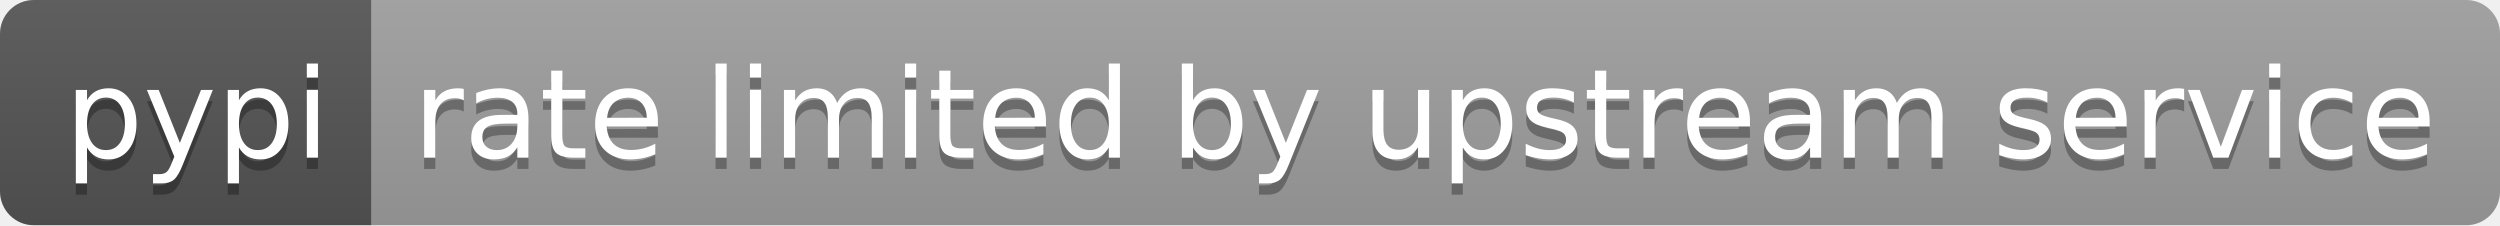
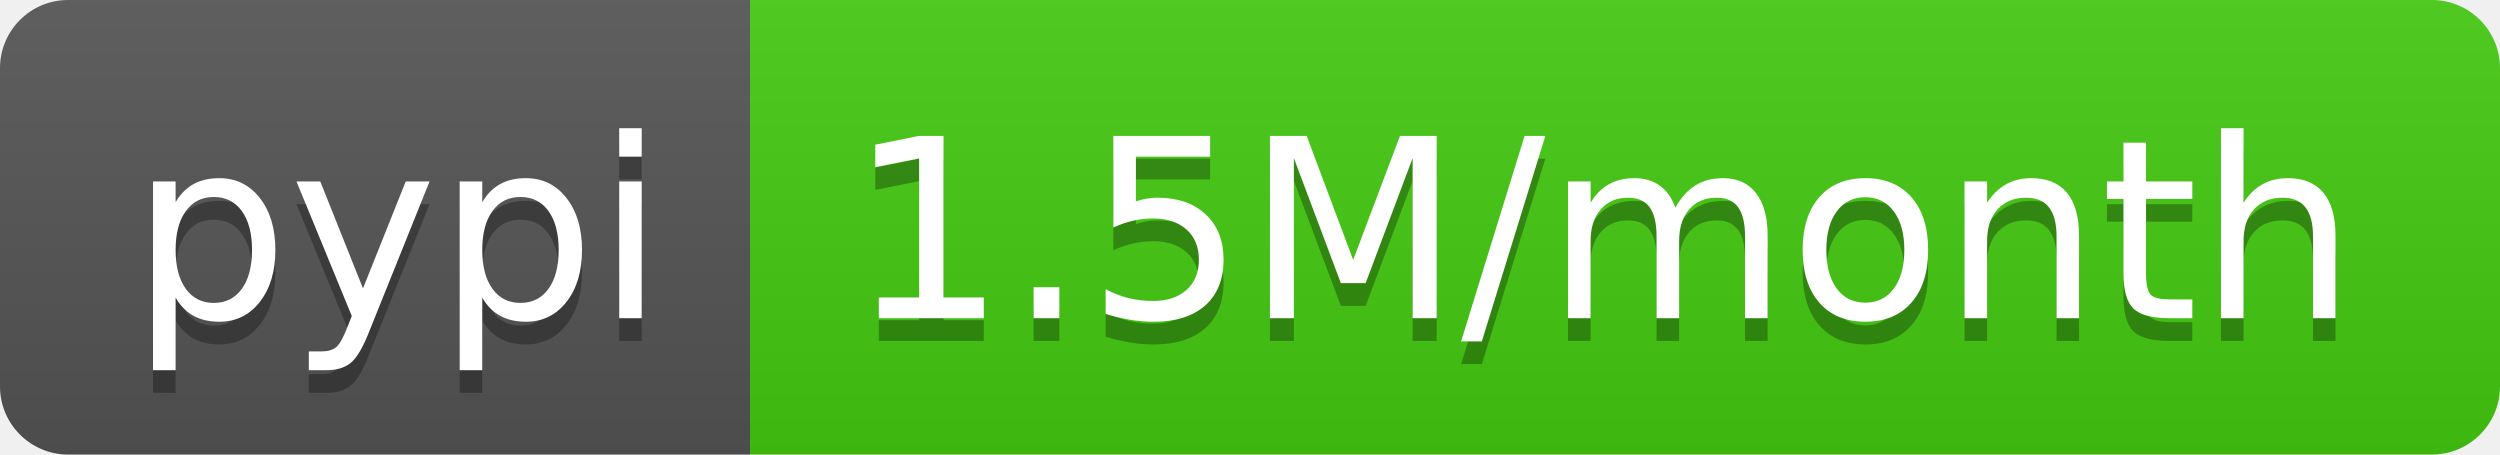
- <svg xmlns="http://www.w3.org/2000/svg" width="222" height="20" role="img" aria-label="pypi: rate limited by upstream service">
+ <svg xmlns="http://www.w3.org/2000/svg" width="110" height="20" role="img" aria-label="pypi: 1.5M/month">
  <linearGradient id="s" x2="0" y2="100%">
    <stop offset="0" stop-color="#bbb" stop-opacity=".1" />
    <stop offset="1" stop-opacity=".1" />
  </linearGradient>
  <clipPath id="r">
-     <rect width="222" height="20" rx="3" fill="#fff" />
+     <rect width="110" height="20" rx="3" fill="#fff" />
  </clipPath>
  <g clip-path="url(#r)">
    <rect width="33" height="20" fill="#555" />
-     <rect x="33" width="189" height="20" fill="#9f9f9f" />
-     <rect width="222" height="20" fill="url(#s)" />
+     <rect x="33" width="77" height="20" fill="#4c1" />
+     <rect width="110" height="20" fill="url(#s)" />
  </g>
  <g fill="#fff" text-anchor="middle" font-family="Verdana,Geneva,DejaVu Sans,sans-serif" text-rendering="geometricPrecision" font-size="110">
    <text aria-hidden="true" x="175" y="150" fill="#010101" fill-opacity=".3" transform="scale(.1)" textLength="230">pypi</text>
    <text x="175" y="140" transform="scale(.1)" fill="#fff" textLength="230">pypi</text>
-     <text aria-hidden="true" x="1265" y="150" fill="#010101" fill-opacity=".3" transform="scale(.1)" textLength="1790">rate limited by upstream service</text>
-     <text x="1265" y="140" transform="scale(.1)" fill="#fff" textLength="1790">rate limited by upstream service</text>
+     <text aria-hidden="true" x="705" y="150" fill="#010101" fill-opacity=".3" transform="scale(.1)" textLength="670">1.5M/month</text>
+     <text x="705" y="140" transform="scale(.1)" fill="#fff" textLength="670">1.5M/month</text>
  </g>
</svg>
